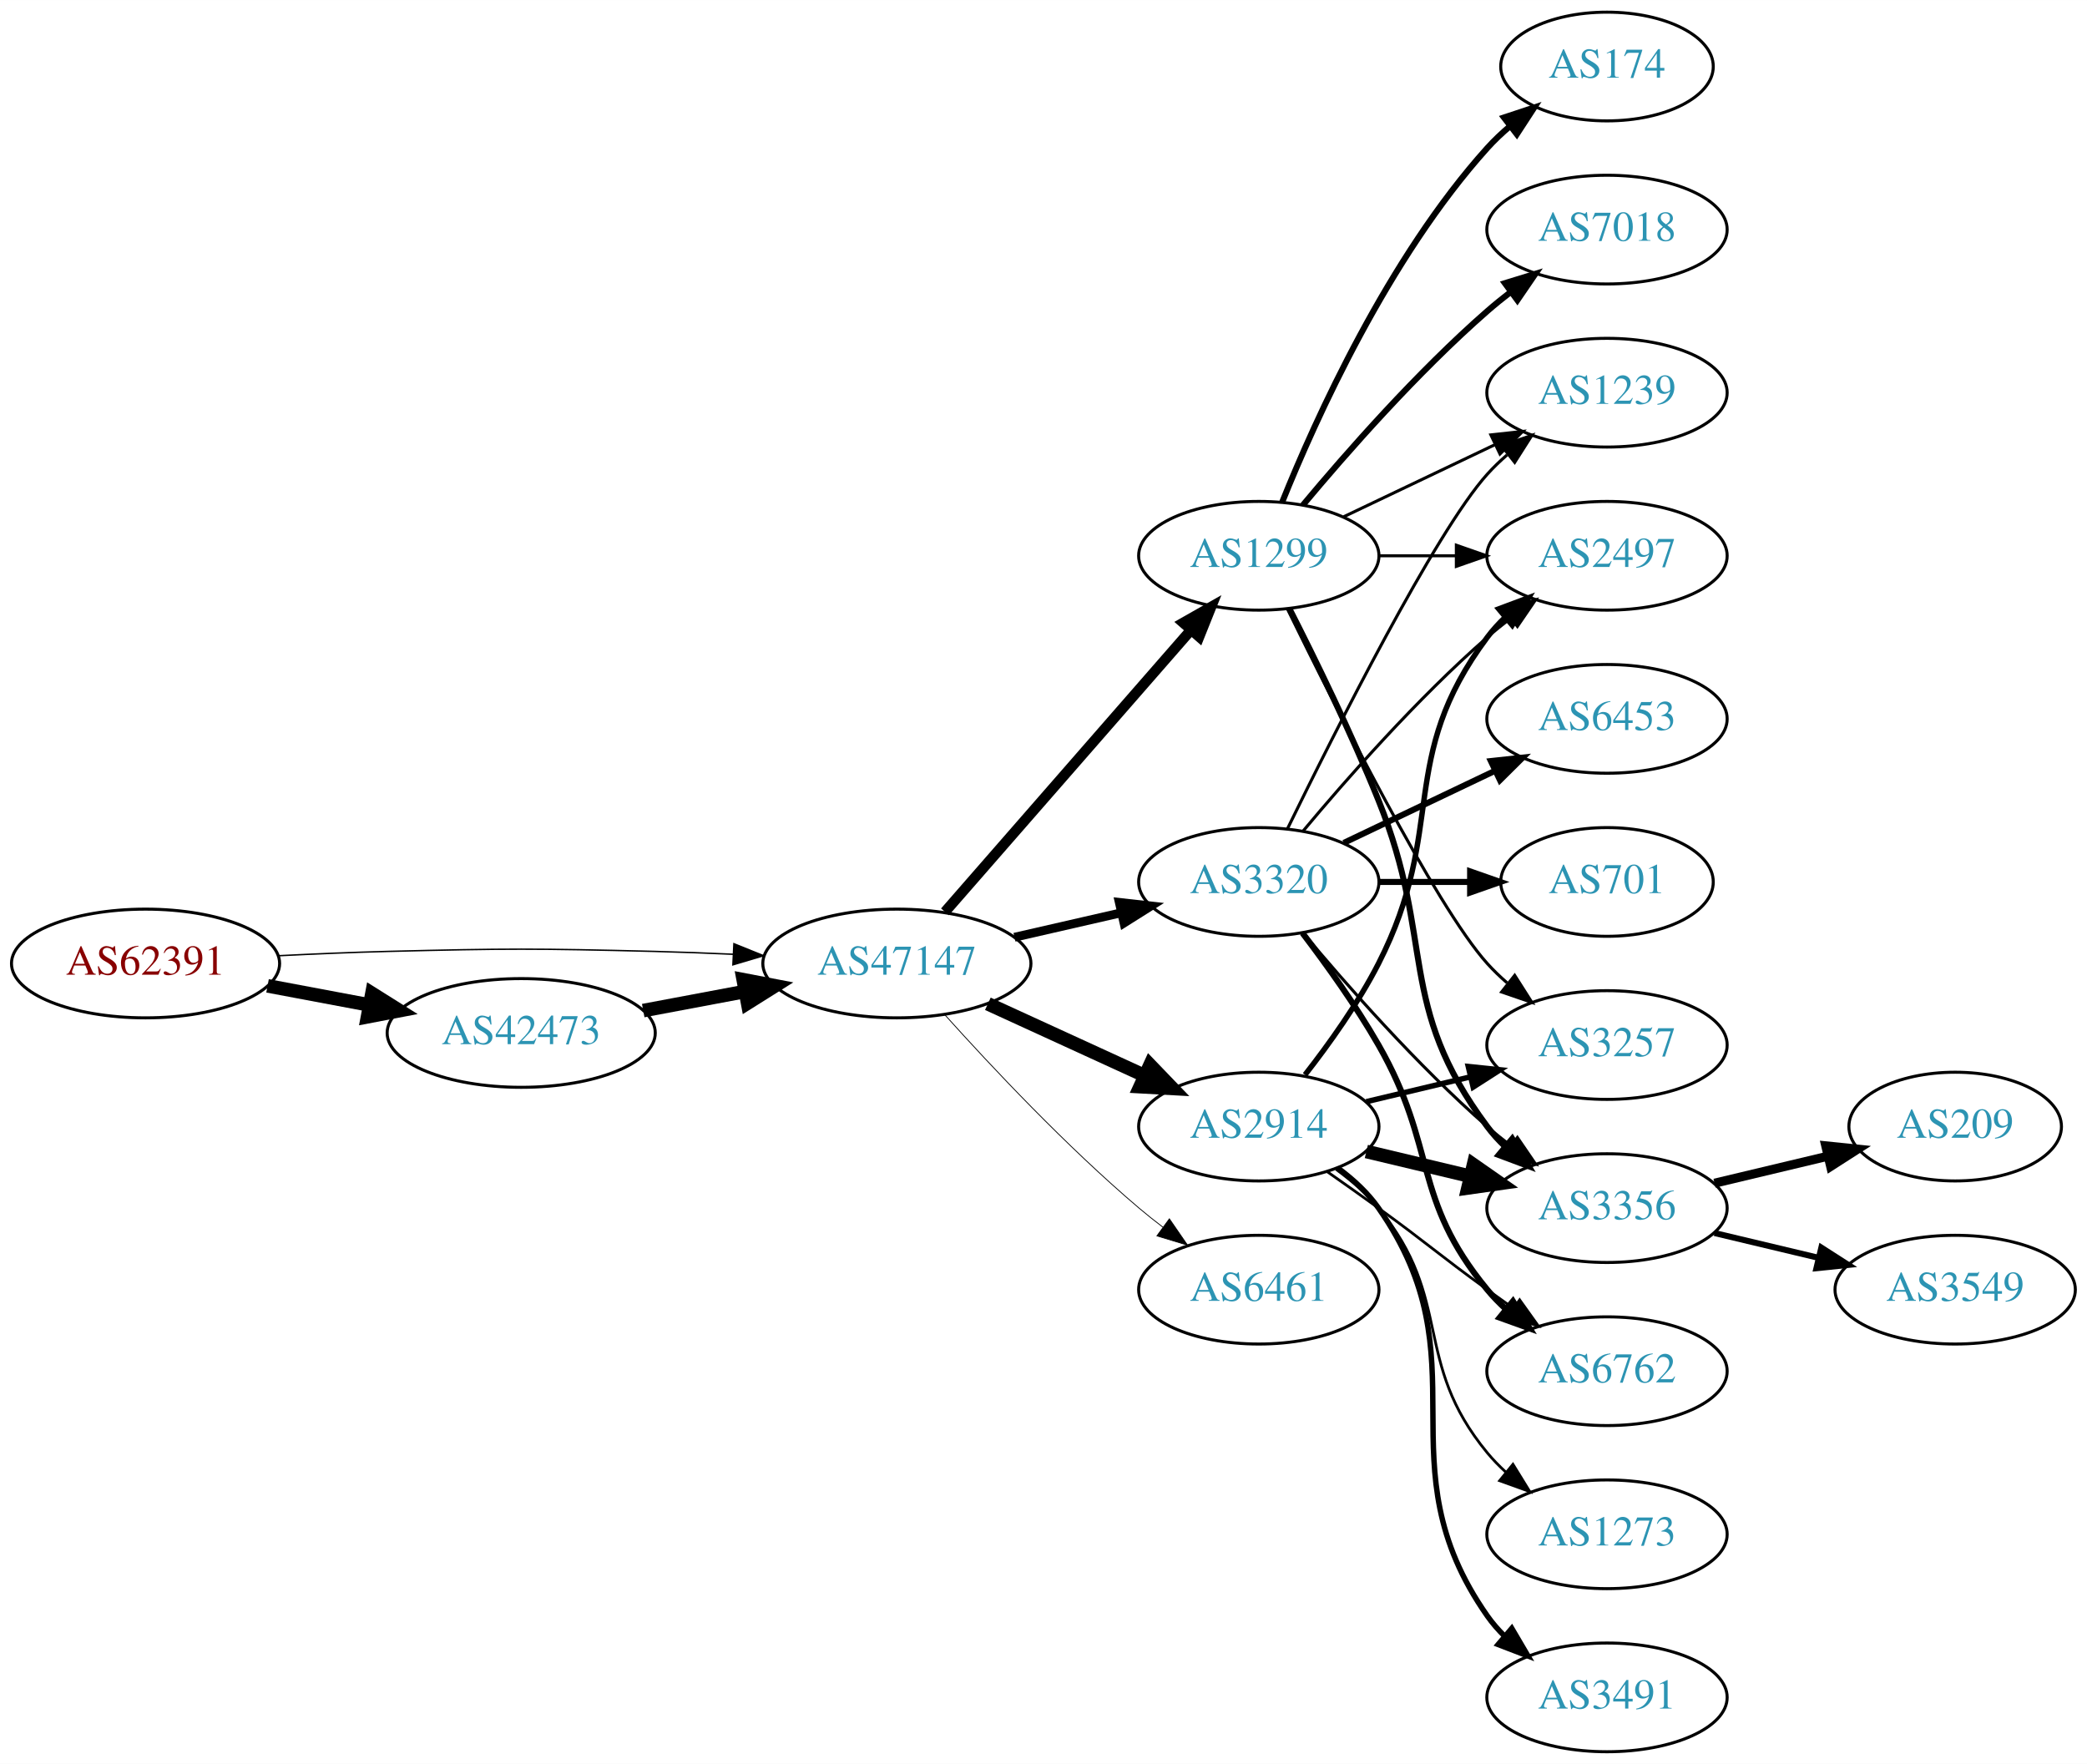
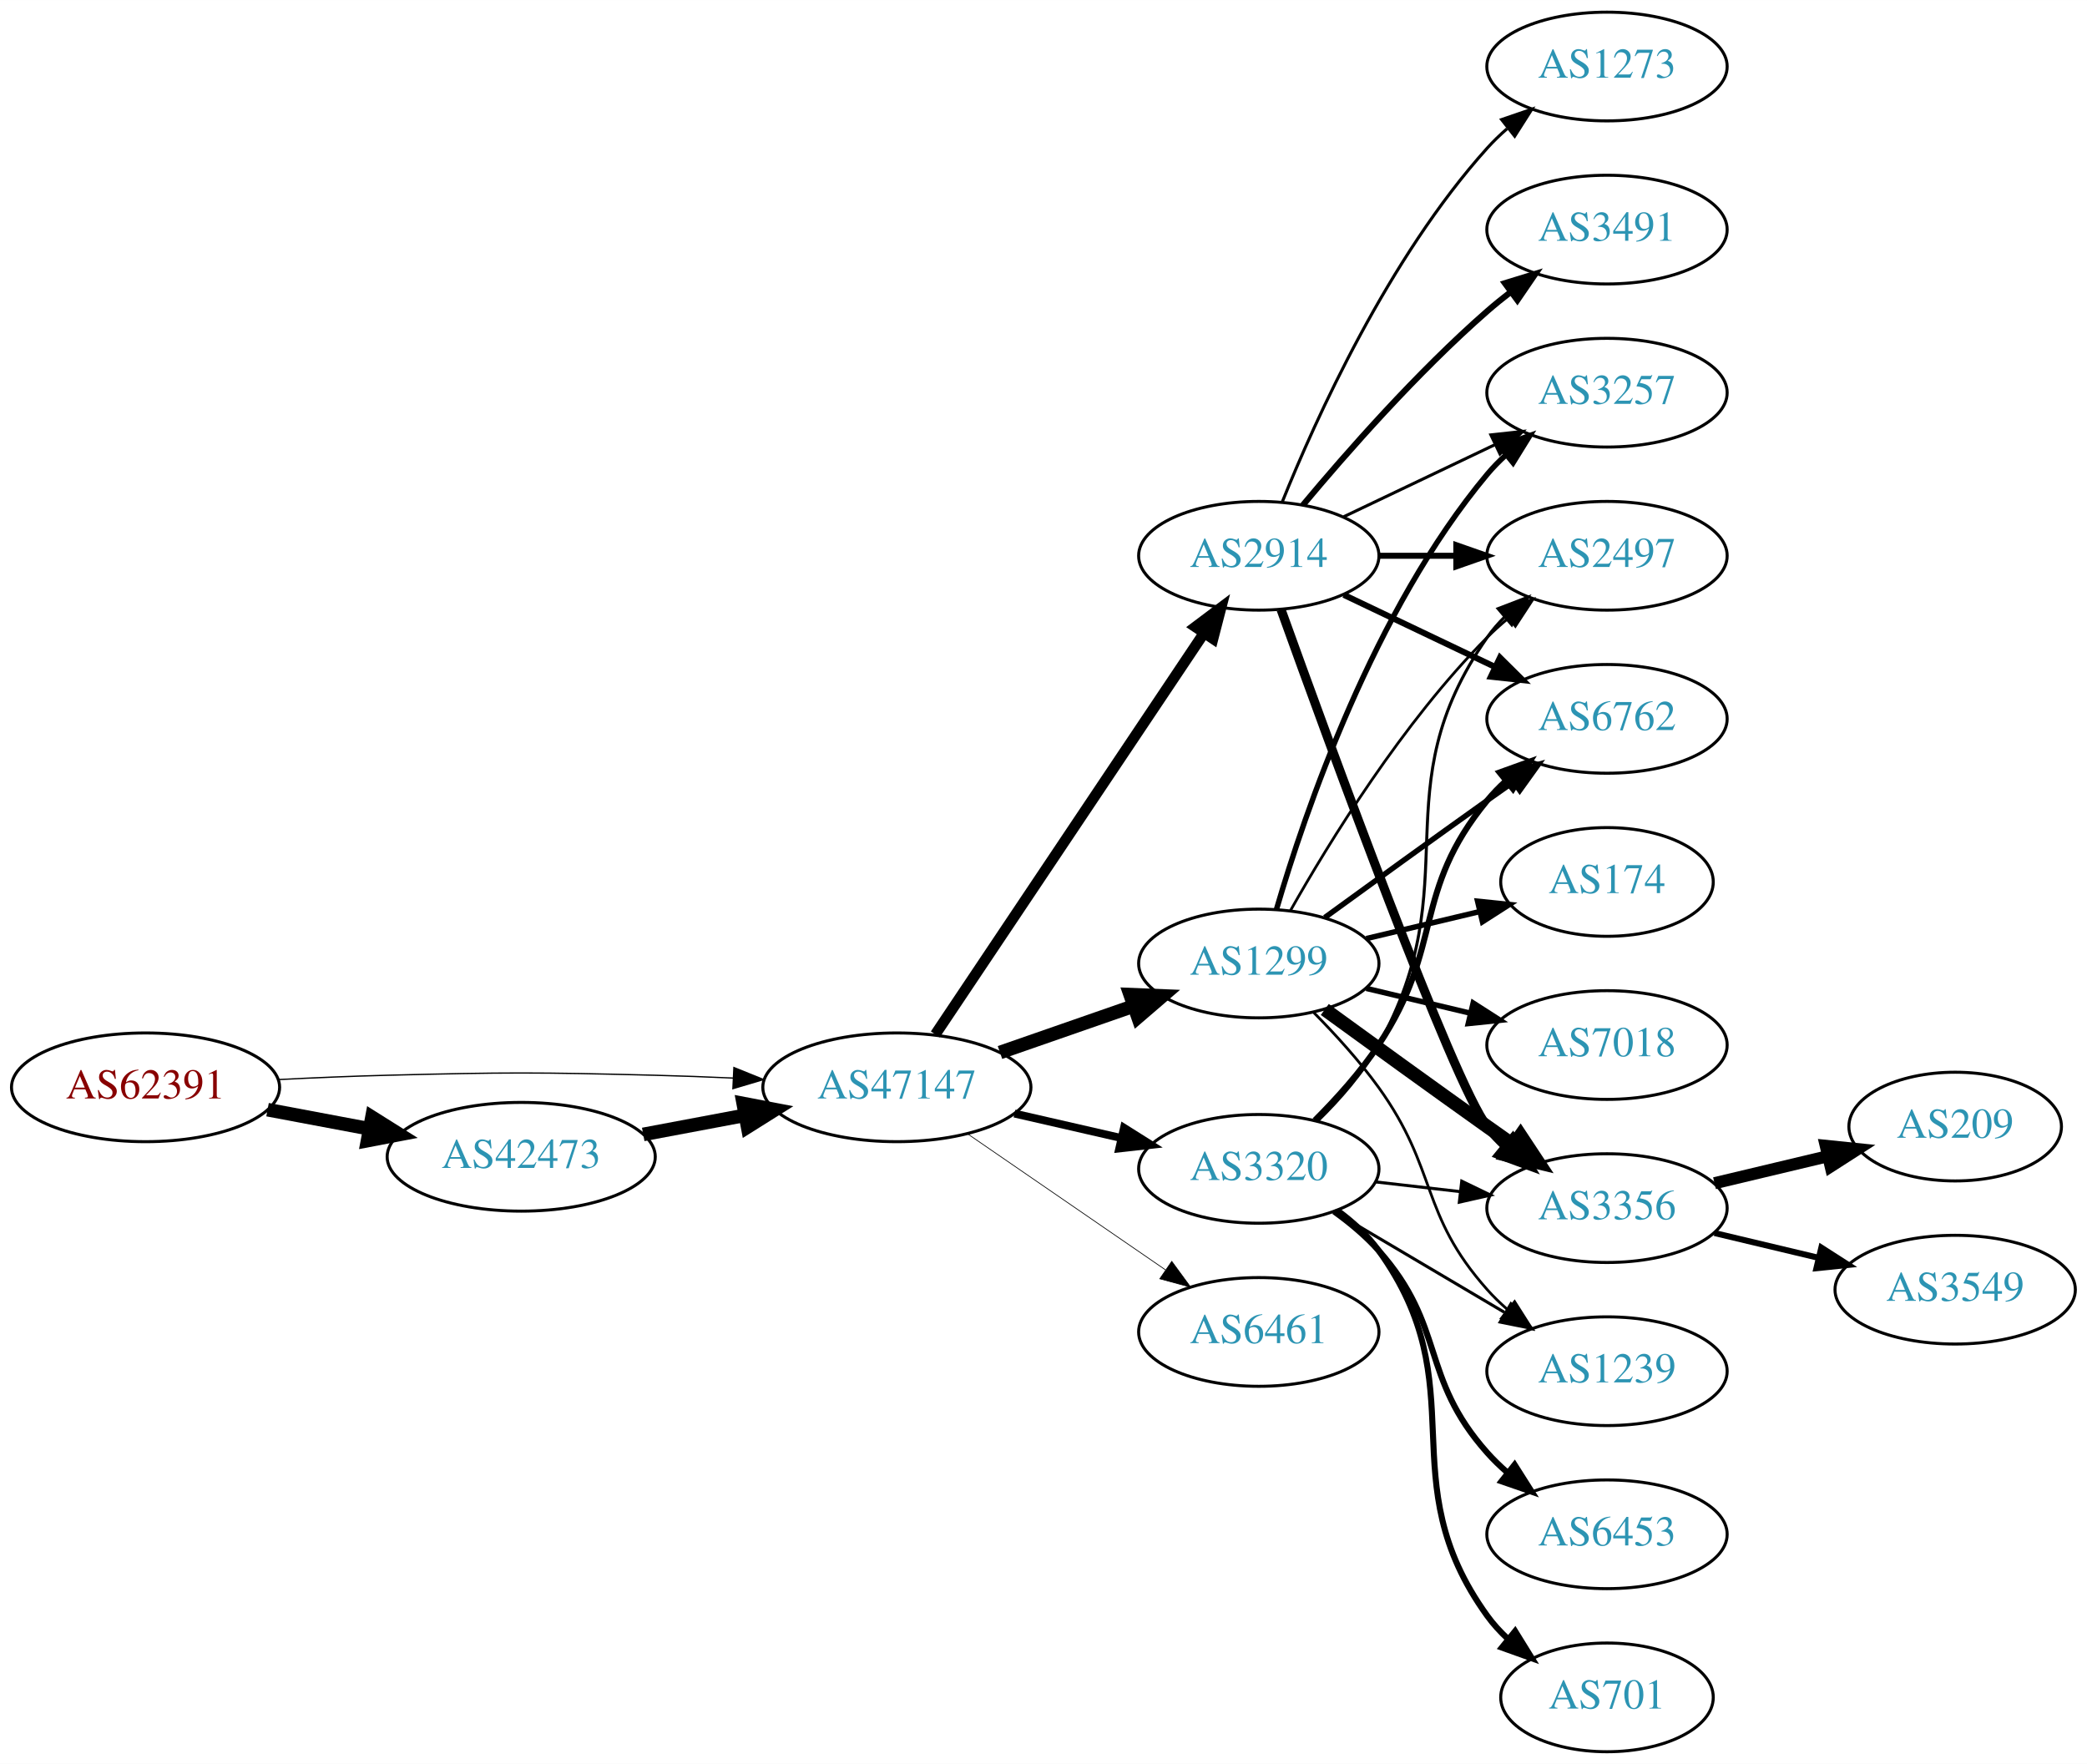
<svg xmlns="http://www.w3.org/2000/svg" xmlns:xlink="http://www.w3.org/1999/xlink" width="691pt" height="584pt" viewBox="0.00 0.00 691.06 584.00">
  <g id="graph0" class="graph" transform="scale(1 1) rotate(0) translate(4 580)">
    <polygon fill="white" stroke="none" points="-4,4 -4,-580 687.055,-580 687.055,4 -4,4" />
    <g id="node1" class="node">
      <g id="a_node1">
        <a xlink:href="/asn/62391" xlink:title="AS62391 ~ Comm-IT EDV DienstleistungsgmbH [AT]">
-           <ellipse fill="#ffffff" stroke="black" cx="44.196" cy="-261" rx="44.393" ry="18" />
-           <text text-anchor="middle" x="44.196" y="-257.3" font-family="Times,serif" font-size="14.00" fill="#880000">AS62391</text>
+           <ellipse fill="#ffffff" stroke="black" cx="44.196" cy="-220" rx="44.393" ry="18" />
+           <text text-anchor="middle" x="44.196" y="-216.3" font-family="Times,serif" font-size="14.00" fill="#880000">AS62391</text>
        </a>
      </g>
    </g>
    <g id="node2" class="node">
      <g id="a_node2">
        <a xlink:href="/asn/42473" xlink:title="AS42473 ~ ANEXIA Internetdienstleistungs GmbH [AT]">
-           <ellipse fill="#ffffff" stroke="black" cx="168.588" cy="-238" rx="44.393" ry="18" />
-           <text text-anchor="middle" x="168.588" y="-234.3" font-family="Times,serif" font-size="14.00" fill="#2c94b3">AS42473</text>
+           <ellipse fill="#ffffff" stroke="black" cx="168.588" cy="-197" rx="44.393" ry="18" />
+           <text text-anchor="middle" x="168.588" y="-193.3" font-family="Times,serif" font-size="14.00" fill="#2c94b3">AS42473</text>
        </a>
      </g>
    </g>
    <g id="edge1" class="edge">
-       <path fill="none" stroke="black" stroke-width="4.5" d="M84.595,-253.596C95.296,-251.585 107.019,-249.382 118.196,-247.282" />
-       <polygon fill="black" stroke="black" stroke-width="4.5" points="119.162,-251.107 128.263,-245.39 117.707,-243.367 119.162,-251.107" />
+       <path fill="none" stroke="black" stroke-width="4.5" d="M84.595,-212.596C95.296,-210.585 107.019,-208.382 118.196,-206.282" />
+       <polygon fill="black" stroke="black" stroke-width="4.5" points="119.162,-210.107 128.263,-204.39 117.707,-202.367 119.162,-210.107" />
    </g>
    <g id="node3" class="node">
      <g id="a_node3">
        <a xlink:href="/asn/47147" xlink:title="AS47147 ~ ANEXIA Internetdienstleistungs GmbH [AT]">
-           <ellipse fill="#ffffff" stroke="black" cx="292.98" cy="-261" rx="44.393" ry="18" />
-           <text text-anchor="middle" x="292.98" y="-257.3" font-family="Times,serif" font-size="14.00" fill="#2c94b3">AS47147</text>
+           <ellipse fill="#ffffff" stroke="black" cx="292.98" cy="-220" rx="44.393" ry="18" />
+           <text text-anchor="middle" x="292.98" y="-216.3" font-family="Times,serif" font-size="14.00" fill="#2c94b3">AS47147</text>
        </a>
      </g>
    </g>
    <g id="edge2" class="edge">
-       <path fill="none" stroke="black" stroke-width="0.474" d="M88.339,-263.575C100.033,-264.165 112.694,-264.705 124.392,-265 163.665,-265.991 173.511,-265.991 212.784,-265 221.192,-264.788 230.098,-264.449 238.784,-264.056" />
-       <polygon fill="black" stroke="black" stroke-width="0.474" points="239.017,-267.549 248.838,-263.575 238.682,-260.557 239.017,-267.549" />
+       <path fill="none" stroke="black" stroke-width="0.429" d="M88.339,-222.575C100.033,-223.165 112.694,-223.705 124.392,-224 163.665,-224.991 173.511,-224.991 212.784,-224 221.192,-223.788 230.098,-223.449 238.784,-223.056" />
+       <polygon fill="black" stroke="black" stroke-width="0.429" points="239.017,-226.549 248.838,-222.575 238.682,-219.557 239.017,-226.549" />
    </g>
    <g id="edge3" class="edge">
-       <path fill="none" stroke="black" stroke-width="4.5" d="M208.988,-245.404C219.688,-247.415 231.411,-249.618 242.589,-251.718" />
-       <polygon fill="black" stroke="black" stroke-width="4.5" points="242.1,-255.633 252.655,-253.61 243.554,-247.893 242.1,-255.633" />
+       <path fill="none" stroke="black" stroke-width="4.5" d="M208.988,-204.404C219.688,-206.415 231.411,-208.618 242.589,-210.718" />
+       <polygon fill="black" stroke="black" stroke-width="4.5" points="242.1,-214.633 252.655,-212.61 243.554,-206.893 242.1,-214.633" />
    </g>
    <g id="node4" class="node">
      <g id="a_node4">
        <a xlink:href="/asn/1299" xlink:title="AS1299 ~ Telia Carrier [EU]">
-           <ellipse fill="#ffffff" stroke="black" cx="412.823" cy="-396" rx="39.794" ry="18" />
-           <text text-anchor="middle" x="412.823" y="-392.3" font-family="Times,serif" font-size="14.00" fill="#2c94b3">AS1299</text>
+           <ellipse fill="#ffffff" stroke="black" cx="412.823" cy="-261" rx="39.794" ry="18" />
+           <text text-anchor="middle" x="412.823" y="-257.3" font-family="Times,serif" font-size="14.00" fill="#2c94b3">AS1299</text>
        </a>
      </g>
    </g>
    <g id="edge4" class="edge">
-       <path fill="none" stroke="black" stroke-width="3.441" d="M308.905,-278.098C329.448,-301.631 366.567,-344.155 390.164,-371.187" />
-       <polygon fill="black" stroke="black" stroke-width="3.441" points="387.806,-373.809 397.019,-379.041 393.08,-369.206 387.806,-373.809" />
+       <path fill="none" stroke="black" stroke-width="4.5" d="M327.12,-231.53C340.837,-236.302 356.877,-241.883 371.286,-246.896" />
+       <polygon fill="black" stroke="black" stroke-width="4.5" points="370.214,-250.692 380.953,-250.26 372.802,-243.255 370.214,-250.692" />
    </g>
    <g id="node5" class="node">
      <g id="a_node5">
-         <a xlink:href="/asn/2914" xlink:title="AS2914 ~ NTT America, Inc. [US]">
-           <ellipse fill="#ffffff" stroke="black" cx="412.823" cy="-207" rx="39.794" ry="18" />
-           <text text-anchor="middle" x="412.823" y="-203.3" font-family="Times,serif" font-size="14.00" fill="#2c94b3">AS2914</text>
+         <a xlink:href="/asn/3320" xlink:title="AS3320 ~ DTAG [DE]">
+           <ellipse fill="#ffffff" stroke="black" cx="412.823" cy="-193" rx="39.794" ry="18" />
+           <text text-anchor="middle" x="412.823" y="-189.3" font-family="Times,serif" font-size="14.00" fill="#2c94b3">AS3320</text>
        </a>
      </g>
    </g>
    <g id="edge5" class="edge">
-       <path fill="none" stroke="black" stroke-width="4.5" d="M323.11,-247.652C338.721,-240.498 358.119,-231.609 374.791,-223.97" />
-       <polygon fill="black" stroke="black" stroke-width="4.5" points="376.792,-227.384 384.243,-219.638 373.512,-220.225 376.792,-227.384" />
+       <path fill="none" stroke="black" stroke-width="2.605" d="M331.915,-211.308C343.156,-208.733 355.568,-205.889 367.192,-203.226" />
+       <polygon fill="black" stroke="black" stroke-width="2.605" points="368.188,-206.588 377.153,-200.943 366.624,-199.765 368.188,-206.588" />
    </g>
    <g id="node6" class="node">
      <g id="a_node6">
-         <a xlink:href="/asn/3320" xlink:title="AS3320 ~ DTAG [DE]">
-           <ellipse fill="#ffffff" stroke="black" cx="412.823" cy="-288" rx="39.794" ry="18" />
-           <text text-anchor="middle" x="412.823" y="-284.3" font-family="Times,serif" font-size="14.00" fill="#2c94b3">AS3320</text>
+         <a xlink:href="/asn/6461" xlink:title="AS6461 ~ Zayo Bandwidth [US]">
+           <ellipse fill="#ffffff" stroke="black" cx="412.823" cy="-139" rx="39.794" ry="18" />
+           <text text-anchor="middle" x="412.823" y="-135.3" font-family="Times,serif" font-size="14.00" fill="#2c94b3">AS6461</text>
        </a>
      </g>
    </g>
    <g id="edge6" class="edge">
-       <path fill="none" stroke="black" stroke-width="2.912" d="M331.915,-269.692C343.156,-272.267 355.568,-275.111 367.192,-277.774" />
-       <polygon fill="black" stroke="black" stroke-width="2.912" points="366.624,-281.235 377.153,-280.057 368.188,-274.412 366.624,-281.235" />
+       <path fill="none" stroke="black" stroke-width="0.237" d="M316.423,-204.574C335.004,-191.802 361.565,-173.545 381.945,-159.537" />
+       <polygon fill="black" stroke="black" stroke-width="0.237" points="384.001,-162.371 390.259,-153.822 380.036,-156.602 384.001,-162.371" />
    </g>
    <g id="node7" class="node">
      <g id="a_node7">
-         <a xlink:href="/asn/6461" xlink:title="AS6461 ~ Zayo Bandwidth [US]">
-           <ellipse fill="#ffffff" stroke="black" cx="412.823" cy="-153" rx="39.794" ry="18" />
-           <text text-anchor="middle" x="412.823" y="-149.3" font-family="Times,serif" font-size="14.00" fill="#2c94b3">AS6461</text>
+         <a xlink:href="/asn/2914" xlink:title="AS2914 ~ NTT America, Inc. [US]">
+           <ellipse fill="#ffffff" stroke="black" cx="412.823" cy="-396" rx="39.794" ry="18" />
+           <text text-anchor="middle" x="412.823" y="-392.3" font-family="Times,serif" font-size="14.00" fill="#2c94b3">AS2914</text>
        </a>
      </g>
    </g>
    <g id="edge7" class="edge">
-       <path fill="none" stroke="black" stroke-width="0.265" d="M308.913,-243.956C324.239,-226.903 349.175,-200.35 373.176,-180 375.674,-177.883 378.334,-175.768 381.045,-173.707" />
-       <polygon fill="black" stroke="black" stroke-width="0.265" points="383.212,-176.459 389.222,-167.734 379.082,-170.806 383.212,-176.459" />
+       <path fill="none" stroke="black" stroke-width="3.553" d="M305.71,-237.519C326.587,-268.699 370.275,-333.948 394.579,-370.245" />
+       <polygon fill="black" stroke="black" stroke-width="3.553" points="391.842,-372.449 400.314,-378.811 397.659,-368.555 391.842,-372.449" />
    </g>
    <g id="node8" class="node">
      <g id="a_node8">
-         <a xlink:href="/asn/7018" xlink:title="AS7018 ~ AT&amp;T Services, Inc. [US]">
-           <ellipse fill="#ffffff" stroke="black" cx="528.116" cy="-504" rx="39.794" ry="18" />
-           <text text-anchor="middle" x="528.116" y="-500.3" font-family="Times,serif" font-size="14.00" fill="#2c94b3">AS7018</text>
+         <a xlink:href="/asn/3257" xlink:title="AS3257 ~ GTT [DE]">
+           <ellipse fill="#ffffff" stroke="black" cx="528.116" cy="-450" rx="39.794" ry="18" />
+           <text text-anchor="middle" x="528.116" y="-446.3" font-family="Times,serif" font-size="14.00" fill="#2c94b3">AS3257</text>
        </a>
      </g>
    </g>
    <g id="edge8" class="edge">
-       <path fill="none" stroke="black" stroke-width="2" d="M427.453,-412.817C441.736,-429.929 465.282,-456.745 488.469,-477 490.935,-479.154 493.574,-481.294 496.271,-483.372" />
-       <polygon fill="black" stroke="black" stroke-width="2" points="494.296,-486.264 504.425,-489.37 498.444,-480.625 494.296,-486.264" />
+       <path fill="none" stroke="black" stroke-width="1.8" d="M418.697,-279.002C428.011,-310.844 450.828,-377.981 488.469,-423 490.34,-425.237 492.438,-427.374 494.664,-429.396" />
+       <polygon fill="black" stroke="black" stroke-width="1.8" points="492.608,-432.234 502.583,-435.804 497.011,-426.793 492.608,-432.234" />
    </g>
    <g id="node9" class="node">
      <g id="a_node9">
        <a xlink:href="/asn/3356" xlink:title="AS3356 ~ Level 3 Parent, LLC [US]">
          <ellipse fill="#ffffff" stroke="black" cx="528.116" cy="-180" rx="39.794" ry="18" />
          <text text-anchor="middle" x="528.116" y="-176.3" font-family="Times,serif" font-size="14.00" fill="#2c94b3">AS3356</text>
        </a>
      </g>
    </g>
    <g id="edge9" class="edge">
-       <path fill="none" stroke="black" stroke-width="2" d="M422.904,-378.583C431.172,-362.366 443.434,-337.397 452.469,-315 471.399,-268.078 458.198,-247.542 488.469,-207 490.214,-204.664 492.221,-202.455 494.385,-200.383" />
-       <polygon fill="black" stroke="black" stroke-width="2" points="496.744,-202.973 502.185,-193.882 492.262,-197.595 496.744,-202.973" />
+       <path fill="none" stroke="black" stroke-width="4.5" d="M434.671,-245.778C449.605,-234.909 470.219,-219.975 488.469,-207 491.29,-204.995 494.233,-202.915 497.181,-200.841" />
+       <polygon fill="black" stroke="black" stroke-width="4.5" points="499.478,-204.039 505.406,-195.074 494.957,-197.591 499.478,-204.039" />
    </g>
    <g id="node10" class="node">
      <g id="a_node10">
        <a xlink:href="/asn/2497" xlink:title="AS2497 ~ Internet Initiative Japan Inc. [JP]">
          <ellipse fill="#ffffff" stroke="black" cx="528.116" cy="-396" rx="39.794" ry="18" />
          <text text-anchor="middle" x="528.116" y="-392.3" font-family="Times,serif" font-size="14.00" fill="#2c94b3">AS2497</text>
        </a>
      </g>
    </g>
    <g id="edge10" class="edge">
-       <path fill="none" stroke="black" d="M452.495,-396C460.698,-396 469.462,-396 477.994,-396" />
-       <polygon fill="black" stroke="black" points="478.233,-399.5 488.233,-396 478.233,-392.5 478.233,-399.5" />
+       <path fill="none" stroke="black" stroke-width="0.9" d="M423.283,-278.49C436.065,-301.096 460.497,-340.886 488.469,-369 490.58,-371.121 492.876,-373.188 495.262,-375.171" />
+       <polygon fill="black" stroke="black" stroke-width="0.9" points="493.514,-378.242 503.577,-381.556 497.777,-372.69 493.514,-378.242" />
    </g>
    <g id="node11" class="node">
      <g id="a_node11">
-         <a xlink:href="/asn/174" xlink:title="AS174 ~ Cogent Communications [US]">
-           <ellipse fill="#ffffff" stroke="black" cx="528.116" cy="-558" rx="35.194" ry="18" />
-           <text text-anchor="middle" x="528.116" y="-554.3" font-family="Times,serif" font-size="14.00" fill="#2c94b3">AS174</text>
+         <a xlink:href="/asn/6762" xlink:title="AS6762 ~ TELECOM ITALIA SPARKLE S.p.A. [IT]">
+           <ellipse fill="#ffffff" stroke="black" cx="528.116" cy="-342" rx="39.794" ry="18" />
+           <text text-anchor="middle" x="528.116" y="-338.3" font-family="Times,serif" font-size="14.00" fill="#2c94b3">AS6762</text>
        </a>
      </g>
    </g>
    <g id="edge11" class="edge">
-       <path fill="none" stroke="black" stroke-width="2" d="M420.571,-413.787C431.622,-441.243 455.675,-494.578 488.469,-531 490.785,-533.572 493.39,-536.03 496.125,-538.343" />
-       <polygon fill="black" stroke="black" stroke-width="2" points="493.991,-541.117 504.049,-544.448 498.264,-535.572 493.991,-541.117" />
+       <path fill="none" stroke="black" stroke-width="1.8" d="M434.671,-276.222C449.605,-287.091 470.219,-302.025 488.469,-315 491.29,-317.005 494.233,-319.085 497.181,-321.159" />
+       <polygon fill="black" stroke="black" stroke-width="1.8" points="495.208,-324.05 505.406,-326.926 499.227,-318.319 495.208,-324.05" />
    </g>
    <g id="node12" class="node">
      <g id="a_node12">
+         <a xlink:href="/asn/174" xlink:title="AS174 ~ Cogent Communications [US]">
+           <ellipse fill="#ffffff" stroke="black" cx="528.116" cy="-288" rx="35.194" ry="18" />
+           <text text-anchor="middle" x="528.116" y="-284.3" font-family="Times,serif" font-size="14.00" fill="#2c94b3">AS174</text>
+         </a>
+       </g>
+     </g>
+     <g id="edge12" class="edge">
+       <path fill="none" stroke="black" stroke-width="1.8" d="M448.43,-269.248C460.225,-272.058 473.529,-275.229 485.797,-278.153" />
+       <polygon fill="black" stroke="black" stroke-width="1.8" points="485.263,-281.624 495.802,-280.537 486.886,-274.814 485.263,-281.624" />
+     </g>
+     <g id="node13" class="node">
+       <g id="a_node13">
+         <a xlink:href="/asn/7018" xlink:title="AS7018 ~ AT&amp;T Services, Inc. [US]">
+           <ellipse fill="#ffffff" stroke="black" cx="528.116" cy="-234" rx="39.794" ry="18" />
+           <text text-anchor="middle" x="528.116" y="-230.3" font-family="Times,serif" font-size="14.00" fill="#2c94b3">AS7018</text>
+         </a>
+       </g>
+     </g>
+     <g id="edge13" class="edge">
+       <path fill="none" stroke="black" stroke-width="1.8" d="M448.43,-252.752C459.301,-250.162 471.456,-247.265 482.898,-244.538" />
+       <polygon fill="black" stroke="black" stroke-width="1.8" points="483.804,-247.92 492.721,-242.197 482.182,-241.111 483.804,-247.92" />
+     </g>
+     <g id="node14" class="node">
+       <g id="a_node14">
        <a xlink:href="/asn/1239" xlink:title="AS1239 ~ Sprint [US]">
-           <ellipse fill="#ffffff" stroke="black" cx="528.116" cy="-450" rx="39.794" ry="18" />
-           <text text-anchor="middle" x="528.116" y="-446.3" font-family="Times,serif" font-size="14.00" fill="#2c94b3">AS1239</text>
-         </a>
-       </g>
-     </g>
-     <g id="edge12" class="edge">
+           <ellipse fill="#ffffff" stroke="black" cx="528.116" cy="-126" rx="39.794" ry="18" />
+           <text text-anchor="middle" x="528.116" y="-122.3" font-family="Times,serif" font-size="14.00" fill="#2c94b3">AS1239</text>
+         </a>
+       </g>
+     </g>
+     <g id="edge14" class="edge">
+       <path fill="none" stroke="black" stroke-width="0.9" d="M431.057,-244.722C438.159,-237.527 446.179,-228.729 452.469,-220 472.233,-192.575 466.002,-178.257 488.469,-153 490.458,-150.764 492.668,-148.616 494.993,-146.577" />
+       <polygon fill="black" stroke="black" stroke-width="0.9" points="497.526,-149.036 503.2,-140.09 493.185,-143.545 497.526,-149.036" />
+     </g>
+     <g id="edge19" class="edge">
+       <path fill="none" stroke="black" d="M451.548,-188.671C460.529,-187.641 470.228,-186.528 479.586,-185.454" />
+       <polygon fill="black" stroke="black" points="480.02,-188.927 489.556,-184.31 479.222,-181.973 480.02,-188.927" />
+     </g>
+     <g id="edge20" class="edge">
+       <path fill="none" stroke="black" d="M432.483,-209.012C439.647,-216.032 447.328,-224.771 452.469,-234 482.688,-288.248 452.856,-318.131 488.469,-369 490.142,-371.389 492.097,-373.635 494.224,-375.733" />
+       <polygon fill="black" stroke="black" points="492.064,-378.49 501.957,-382.284 496.589,-373.149 492.064,-378.49" />
+     </g>
+     <g id="edge15" class="edge">
+       <path fill="none" stroke="black" stroke-width="2" d="M431.38,-209.054C438.536,-216.212 446.509,-225.041 452.469,-234 474.291,-266.8 463.405,-284.606 488.469,-315 490.325,-317.25 492.412,-319.396 494.631,-321.424" />
+       <polygon fill="black" stroke="black" stroke-width="2" points="492.566,-324.256 502.535,-327.844 496.979,-318.823 492.566,-324.256" />
+     </g>
+     <g id="edge17" class="edge">
+       <path fill="none" stroke="black" d="M437.849,-178.791C454.222,-169.109 476.109,-156.165 494.113,-145.518" />
+       <polygon fill="black" stroke="black" points="496.298,-148.292 503.124,-140.188 492.735,-142.266 496.298,-148.292" />
+     </g>
+     <g id="node15" class="node">
+       <g id="a_node15">
+         <a xlink:href="/asn/701" xlink:title="AS701 ~ UUNET [US]">
+           <ellipse fill="#ffffff" stroke="black" cx="528.116" cy="-18" rx="35.194" ry="18" />
+           <text text-anchor="middle" x="528.116" y="-14.3" font-family="Times,serif" font-size="14.00" fill="#2c94b3">AS701</text>
+         </a>
+       </g>
+     </g>
+     <g id="edge16" class="edge">
+       <path fill="none" stroke="black" stroke-width="2" d="M438.875,-179.207C443.945,-175.473 448.829,-171.044 452.469,-166 485.301,-120.502 455.637,-90.498 488.469,-45 490.433,-42.279 492.759,-39.737 495.281,-37.386" />
+       <polygon fill="black" stroke="black" stroke-width="2" points="497.697,-39.933 503.268,-30.921 493.293,-34.492 497.697,-39.933" />
+     </g>
+     <g id="node16" class="node">
+       <g id="a_node16">
+         <a xlink:href="/asn/6453" xlink:title="AS6453 ~ TATA COMMUNICATIONS (AMERICA) INC [US]">
+           <ellipse fill="#ffffff" stroke="black" cx="528.116" cy="-72" rx="39.794" ry="18" />
+           <text text-anchor="middle" x="528.116" y="-68.3" font-family="Times,serif" font-size="14.00" fill="#2c94b3">AS6453</text>
+         </a>
+       </g>
+     </g>
+     <g id="edge18" class="edge">
+       <path fill="none" stroke="black" stroke-width="2" d="M437.738,-178.91C442.981,-175.14 448.226,-170.77 452.469,-166 474.937,-140.743 466.002,-124.257 488.469,-99 490.458,-96.764 492.668,-94.616 494.993,-92.577" />
+       <polygon fill="black" stroke="black" stroke-width="2" points="497.526,-95.037 503.2,-86.09 493.185,-89.545 497.526,-95.037" />
+     </g>
+     <g id="edge28" class="edge">
      <path fill="none" stroke="black" d="M440.959,-408.934C455.953,-416.081 474.774,-425.052 490.998,-432.785" />
      <polygon fill="black" stroke="black" points="489.668,-436.028 500.201,-437.171 492.68,-429.709 489.668,-436.028" />
    </g>
-     <g id="node13" class="node">
-       <g id="a_node13">
-         <a xlink:href="/asn/3257" xlink:title="AS3257 ~ GTT [DE]">
-           <ellipse fill="#ffffff" stroke="black" cx="528.116" cy="-234" rx="39.794" ry="18" />
-           <text text-anchor="middle" x="528.116" y="-230.3" font-family="Times,serif" font-size="14.00" fill="#2c94b3">AS3257</text>
-         </a>
-       </g>
-     </g>
-     <g id="edge13" class="edge">
-       <path fill="none" stroke="black" d="M422.261,-378.489C437.879,-346.491 471.266,-280.107 488.469,-261 490.472,-258.776 492.691,-256.637 495.023,-254.603" />
-       <polygon fill="black" stroke="black" points="497.554,-257.065 503.242,-248.127 493.221,-251.567 497.554,-257.065" />
-     </g>
-     <g id="edge16" class="edge">
-       <path fill="none" stroke="black" stroke-width="4.5" d="M448.43,-198.752C459.301,-196.162 471.456,-193.265 482.898,-190.538" />
-       <polygon fill="black" stroke="black" stroke-width="4.5" points="483.906,-194.346 492.721,-188.197 482.08,-186.685 483.906,-194.346" />
-     </g>
-     <g id="edge15" class="edge">
-       <path fill="none" stroke="black" stroke-width="1.8" d="M428.12,-224.14C436.106,-234.353 445.767,-247.853 452.469,-261 475.45,-306.077 458.198,-328.458 488.469,-369 490.214,-371.336 492.221,-373.545 494.385,-375.617" />
-       <polygon fill="black" stroke="black" stroke-width="1.8" points="492.262,-378.405 502.185,-382.118 496.744,-373.027 492.262,-378.405" />
-     </g>
-     <g id="edge14" class="edge">
-       <path fill="none" stroke="black" stroke-width="1.8" d="M448.43,-215.248C459.301,-217.838 471.456,-220.735 482.898,-223.462" />
-       <polygon fill="black" stroke="black" stroke-width="1.8" points="482.182,-226.889 492.721,-225.803 483.804,-220.08 482.182,-226.889" />
-     </g>
-     <g id="node14" class="node">
-       <g id="a_node14">
-         <a xlink:href="/asn/6762" xlink:title="AS6762 ~ TELECOM ITALIA SPARKLE S.p.A. [IT]">
-           <ellipse fill="#ffffff" stroke="black" cx="528.116" cy="-126" rx="39.794" ry="18" />
-           <text text-anchor="middle" x="528.116" y="-122.3" font-family="Times,serif" font-size="14.00" fill="#2c94b3">AS6762</text>
-         </a>
-       </g>
-     </g>
-     <g id="edge17" class="edge">
-       <path fill="none" stroke="black" stroke-width="0.9" d="M435.58,-191.991C441.114,-188.121 447.033,-183.936 452.469,-180 468.669,-168.271 472.27,-164.729 488.469,-153 491.272,-150.971 494.204,-148.875 497.145,-146.79" />
-       <polygon fill="black" stroke="black" stroke-width="0.9" points="499.196,-149.627 505.359,-141.009 495.167,-143.903 499.196,-149.627" />
-     </g>
-     <g id="node15" class="node">
-       <g id="a_node15">
-         <a xlink:href="/asn/3491" xlink:title="AS3491 ~ PCCW Global, Inc. [US]">
-           <ellipse fill="#ffffff" stroke="black" cx="528.116" cy="-18" rx="39.794" ry="18" />
-           <text text-anchor="middle" x="528.116" y="-14.3" font-family="Times,serif" font-size="14.00" fill="#2c94b3">AS3491</text>
-         </a>
-       </g>
-     </g>
-     <g id="edge18" class="edge">
-       <path fill="none" stroke="black" stroke-width="1.8" d="M438.982,-193.284C444.047,-189.545 448.902,-185.096 452.469,-180 488.083,-129.131 452.856,-95.869 488.469,-45 490.142,-42.611 492.097,-40.365 494.224,-38.267" />
-       <polygon fill="black" stroke="black" stroke-width="1.8" points="496.589,-40.851 501.957,-31.716 492.064,-35.51 496.589,-40.851" />
-     </g>
-     <g id="node16" class="node">
-       <g id="a_node16">
-         <a xlink:href="/asn/1273" xlink:title="AS1273 ~ Vodafone Group PLC [EU]">
-           <ellipse fill="#ffffff" stroke="black" cx="528.116" cy="-72" rx="39.794" ry="18" />
-           <text text-anchor="middle" x="528.116" y="-68.3" font-family="Times,serif" font-size="14.00" fill="#2c94b3">AS1273</text>
-         </a>
-       </g>
-     </g>
-     <g id="edge19" class="edge">
-       <path fill="none" stroke="black" stroke-width="0.9" d="M438.404,-192.844C443.498,-189.128 448.512,-184.799 452.469,-180 477.534,-149.606 463.405,-129.394 488.469,-99 490.325,-96.751 492.412,-94.604 494.631,-92.576" />
-       <polygon fill="black" stroke="black" stroke-width="0.9" points="496.979,-95.177 502.535,-86.156 492.566,-89.744 496.979,-95.177" />
-     </g>
-     <g id="edge26" class="edge">
-       <path fill="none" stroke="black" d="M427.453,-271.183C441.736,-254.071 465.282,-227.255 488.469,-207 490.935,-204.846 493.574,-202.706 496.271,-200.628" />
-       <polygon fill="black" stroke="black" points="498.444,-203.375 504.425,-194.63 494.296,-197.736 498.444,-203.375" />
-     </g>
-     <g id="edge27" class="edge">
-       <path fill="none" stroke="black" d="M427.453,-304.817C441.736,-321.929 465.282,-348.745 488.469,-369 490.935,-371.154 493.574,-373.294 496.271,-375.372" />
-       <polygon fill="black" stroke="black" points="494.296,-378.264 504.425,-381.37 498.444,-372.625 494.296,-378.264" />
-     </g>
    <g id="edge23" class="edge">
-       <path fill="none" stroke="black" d="M422.261,-305.511C437.879,-337.509 471.266,-403.893 488.469,-423 490.472,-425.224 492.691,-427.363 495.023,-429.397" />
-       <polygon fill="black" stroke="black" points="493.221,-432.433 503.242,-435.873 497.554,-426.935 493.221,-432.433" />
+       <path fill="none" stroke="black" stroke-width="3" d="M420.196,-378.175C436.137,-333.849 477.262,-221.188 488.469,-207 490.277,-204.712 492.33,-202.538 494.524,-200.49" />
+       <polygon fill="black" stroke="black" stroke-width="3" points="496.878,-203.086 502.384,-194.034 492.435,-197.677 496.878,-203.086" />
+     </g>
+     <g id="edge25" class="edge">
+       <path fill="none" stroke="black" stroke-width="2" d="M452.495,-396C460.698,-396 469.462,-396 477.994,-396" />
+       <polygon fill="black" stroke="black" stroke-width="2" points="478.233,-399.5 488.233,-396 478.233,-392.5 478.233,-399.5" />
    </g>
    <g id="edge24" class="edge">
-       <path fill="none" stroke="black" stroke-width="2" d="M427.284,-271.087C435.177,-260.73 445.027,-247.008 452.469,-234 472.034,-199.806 463.405,-183.394 488.469,-153 490.325,-150.75 492.412,-148.604 494.631,-146.576" />
-       <polygon fill="black" stroke="black" stroke-width="2" points="496.979,-149.177 502.535,-140.156 492.566,-143.744 496.979,-149.177" />
+       <path fill="none" stroke="black" stroke-width="2" d="M440.959,-383.066C455.953,-375.919 474.774,-366.948 490.998,-359.215" />
+       <polygon fill="black" stroke="black" stroke-width="2" points="492.68,-362.291 500.201,-354.829 489.668,-355.972 492.68,-362.291" />
    </g>
    <g id="node19" class="node">
      <g id="a_node19">
-         <a xlink:href="/asn/701" xlink:title="AS701 ~ UUNET [US]">
-           <ellipse fill="#ffffff" stroke="black" cx="528.116" cy="-288" rx="35.194" ry="18" />
-           <text text-anchor="middle" x="528.116" y="-284.3" font-family="Times,serif" font-size="14.00" fill="#2c94b3">AS701</text>
-         </a>
-       </g>
-     </g>
-     <g id="edge22" class="edge">
-       <path fill="none" stroke="black" stroke-width="2" d="M452.495,-288C462.201,-288 472.691,-288 482.654,-288" />
-       <polygon fill="black" stroke="black" stroke-width="2" points="482.79,-291.5 492.79,-288 482.79,-284.5 482.79,-291.5" />
+         <a xlink:href="/asn/3491" xlink:title="AS3491 ~ PCCW Global, Inc. [US]">
+           <ellipse fill="#ffffff" stroke="black" cx="528.116" cy="-504" rx="39.794" ry="18" />
+           <text text-anchor="middle" x="528.116" y="-500.3" font-family="Times,serif" font-size="14.00" fill="#2c94b3">AS3491</text>
+         </a>
+       </g>
+     </g>
+     <g id="edge26" class="edge">
+       <path fill="none" stroke="black" stroke-width="2" d="M427.453,-412.817C441.736,-429.929 465.282,-456.745 488.469,-477 490.935,-479.154 493.574,-481.294 496.271,-483.372" />
+       <polygon fill="black" stroke="black" stroke-width="2" points="494.296,-486.264 504.425,-489.37 498.444,-480.625 494.296,-486.264" />
    </g>
    <g id="node20" class="node">
      <g id="a_node20">
-         <a xlink:href="/asn/6453" xlink:title="AS6453 ~ TATA COMMUNICATIONS (AMERICA) INC [US]">
-           <ellipse fill="#ffffff" stroke="black" cx="528.116" cy="-342" rx="39.794" ry="18" />
-           <text text-anchor="middle" x="528.116" y="-338.3" font-family="Times,serif" font-size="14.00" fill="#2c94b3">AS6453</text>
-         </a>
-       </g>
-     </g>
-     <g id="edge25" class="edge">
-       <path fill="none" stroke="black" stroke-width="2" d="M440.959,-300.934C455.953,-308.081 474.774,-317.052 490.998,-324.785" />
-       <polygon fill="black" stroke="black" stroke-width="2" points="489.668,-328.028 500.201,-329.171 492.68,-321.709 489.668,-328.028" />
+         <a xlink:href="/asn/1273" xlink:title="AS1273 ~ Vodafone Group PLC [EU]">
+           <ellipse fill="#ffffff" stroke="black" cx="528.116" cy="-558" rx="39.794" ry="18" />
+           <text text-anchor="middle" x="528.116" y="-554.3" font-family="Times,serif" font-size="14.00" fill="#2c94b3">AS1273</text>
+         </a>
+       </g>
+     </g>
+     <g id="edge27" class="edge">
+       <path fill="none" stroke="black" d="M420.571,-413.787C431.622,-441.243 455.675,-494.578 488.469,-531 490.472,-533.224 492.691,-535.363 495.023,-537.397" />
+       <polygon fill="black" stroke="black" points="493.221,-540.433 503.242,-543.873 497.554,-534.935 493.221,-540.433" />
    </g>
    <g id="node17" class="node">
      <g id="a_node17">
        <a xlink:href="/asn/209" xlink:title="AS209 ~ CenturyLink Communications, LLC [US]">
          <ellipse fill="#ffffff" stroke="black" cx="643.409" cy="-207" rx="35.194" ry="18" />
          <text text-anchor="middle" x="643.409" y="-203.3" font-family="Times,serif" font-size="14.00" fill="#2c94b3">AS209</text>
        </a>
      </g>
    </g>
-     <g id="edge20" class="edge">
-       <path fill="none" stroke="black" stroke-width="3" d="M563.723,-188.248C575.518,-191.058 588.822,-194.229 601.09,-197.153" />
-       <polygon fill="black" stroke="black" stroke-width="3" points="600.556,-200.624 611.095,-199.537 602.179,-193.814 600.556,-200.624" />
+     <g id="edge21" class="edge">
+       <path fill="none" stroke="black" stroke-width="4" d="M563.723,-188.248C575.518,-191.058 588.822,-194.229 601.09,-197.153" />
+       <polygon fill="black" stroke="black" stroke-width="4" points="600.556,-200.624 611.095,-199.537 602.179,-193.814 600.556,-200.624" />
    </g>
    <g id="node18" class="node">
      <g id="a_node18">
        <a xlink:href="/asn/3549" xlink:title="AS3549 ~ Level 3 Parent, LLC [US]">
          <ellipse fill="#ffffff" stroke="black" cx="643.409" cy="-153" rx="39.794" ry="18" />
          <text text-anchor="middle" x="643.409" y="-149.3" font-family="Times,serif" font-size="14.00" fill="#2c94b3">AS3549</text>
        </a>
      </g>
    </g>
-     <g id="edge21" class="edge">
+     <g id="edge22" class="edge">
      <path fill="none" stroke="black" stroke-width="2" d="M563.723,-171.752C574.594,-169.162 586.749,-166.265 598.191,-163.538" />
      <polygon fill="black" stroke="black" stroke-width="2" points="599.097,-166.92 608.014,-161.197 597.475,-160.111 599.097,-166.92" />
    </g>
  </g>
</svg>
